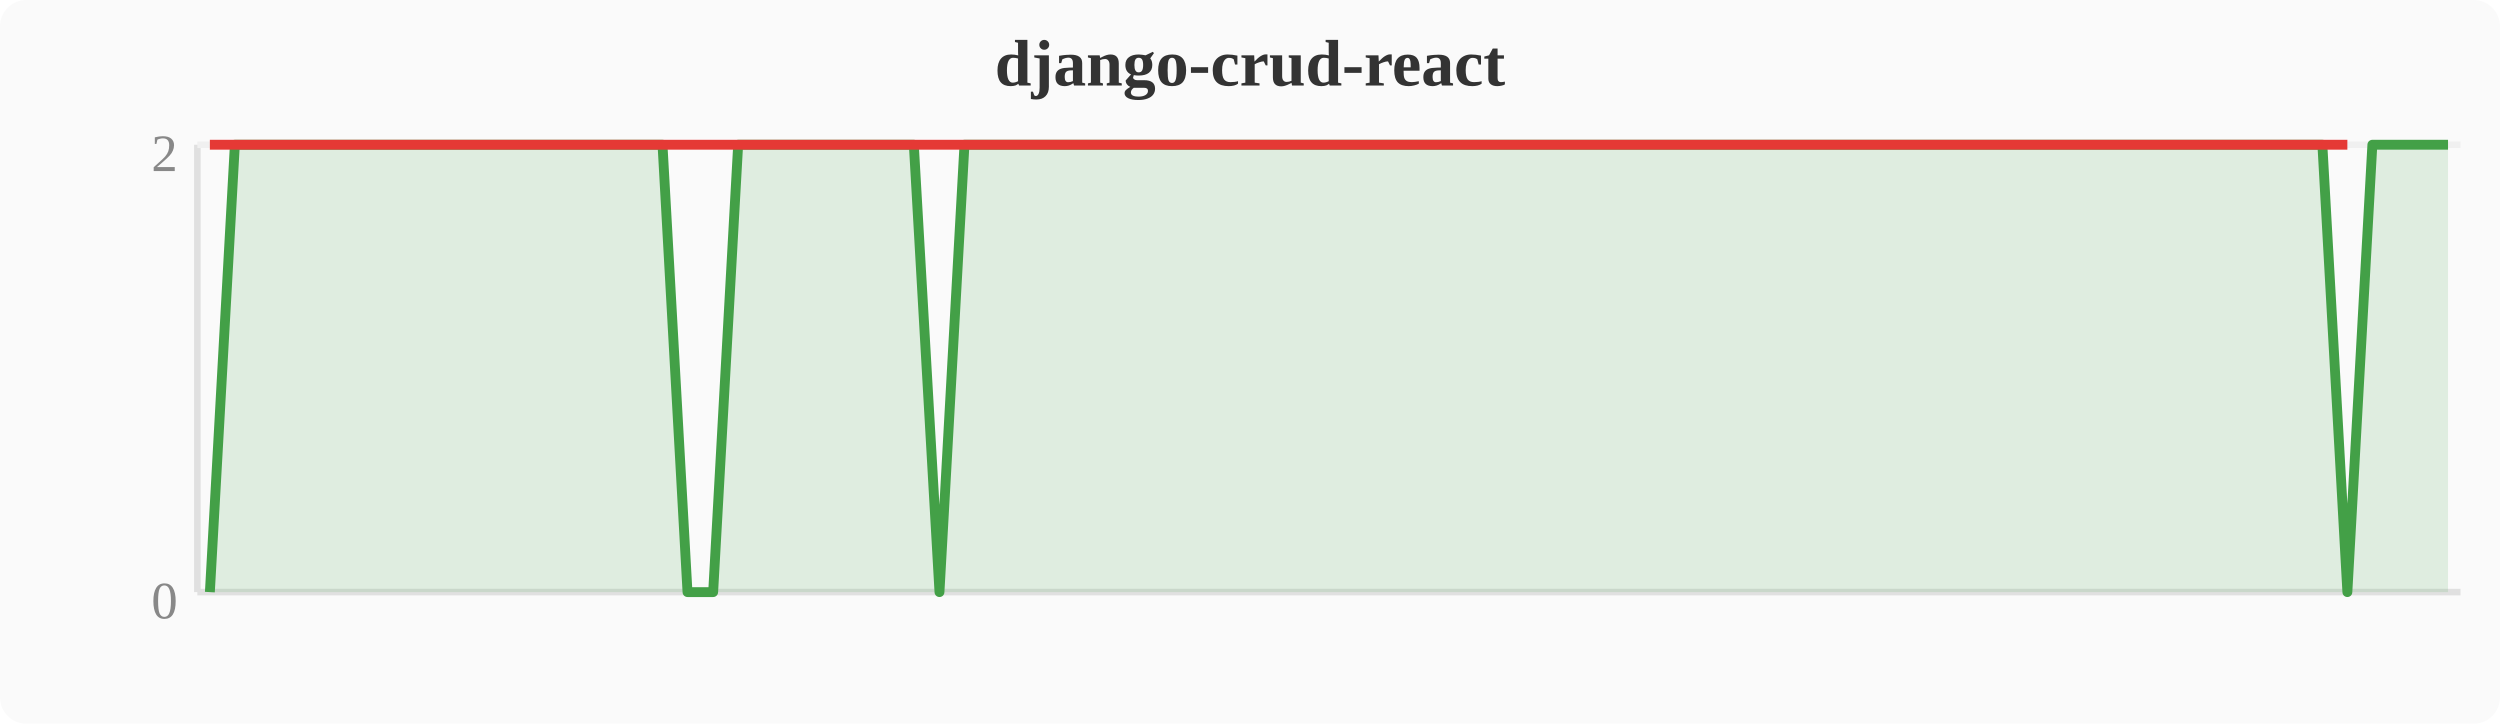
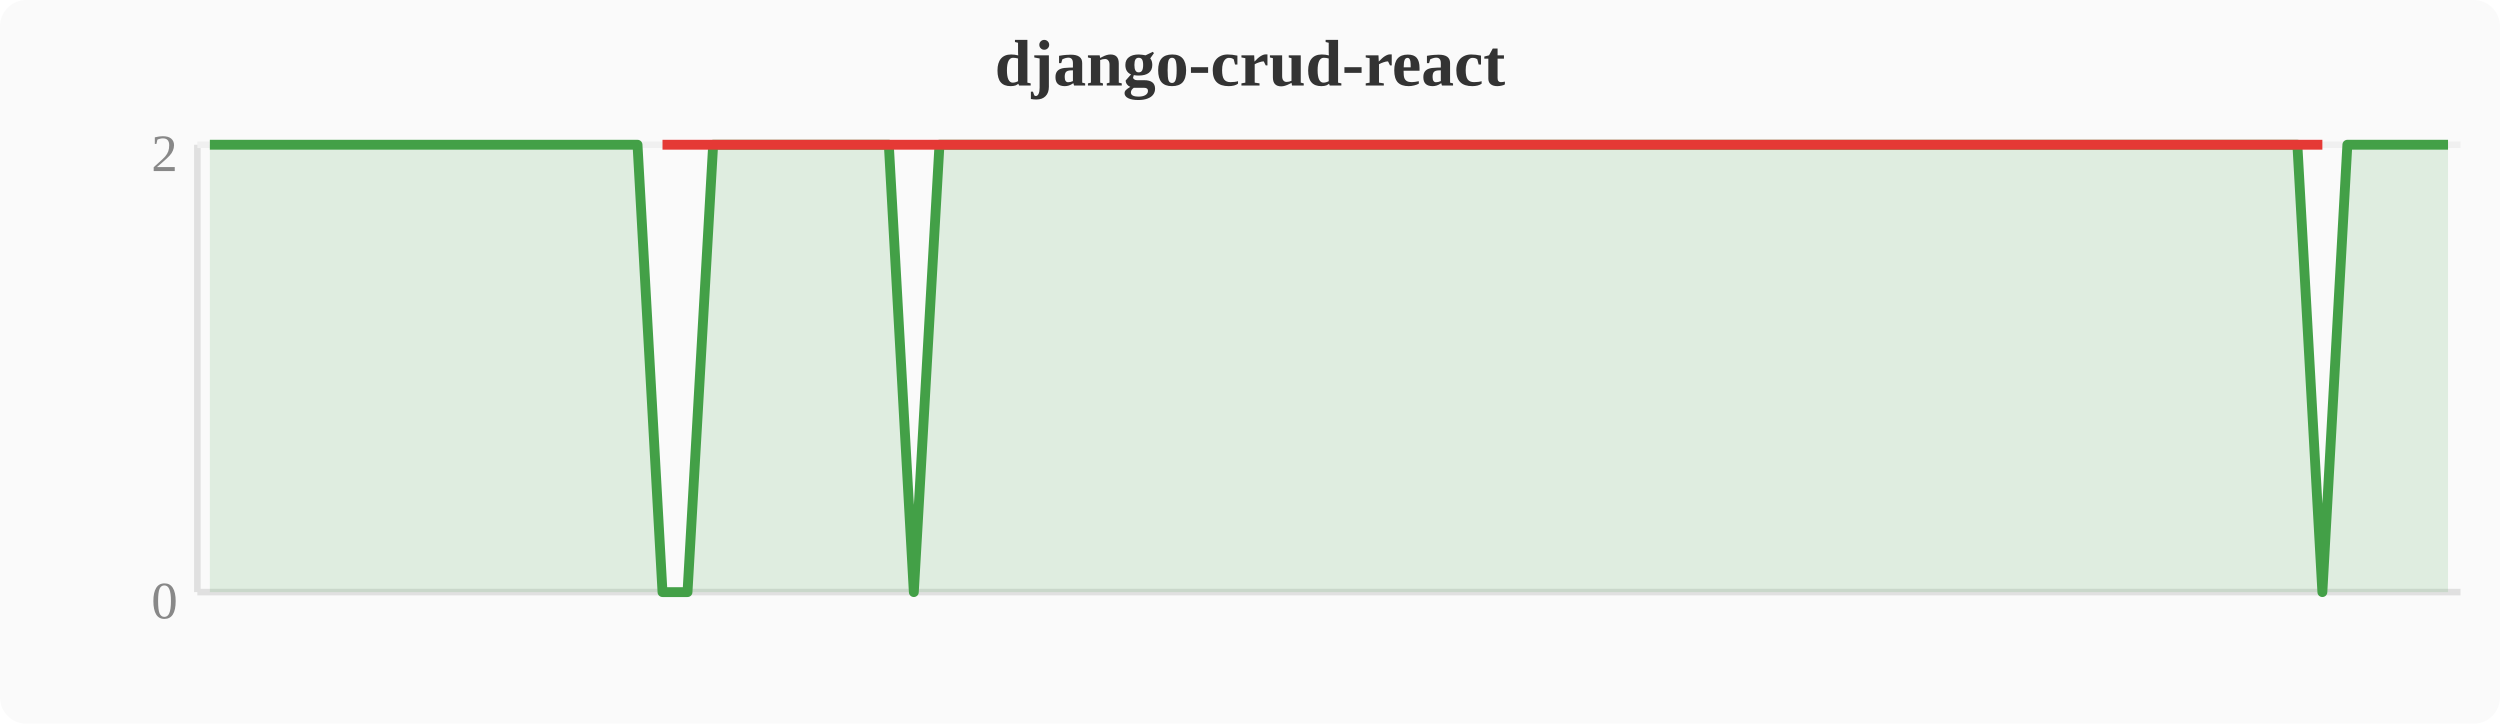
<svg xmlns="http://www.w3.org/2000/svg" width="380" height="110" viewBox="0 0 380 110">
  <rect width="380" height="110" fill="#fafafa" rx="4" />
  <text x="190" y="13" text-anchor="middle" font-size="10" font-weight="bold" fill="#333">django-crud-react</text>
  <line x1="30" y1="22" x2="30" y2="90" stroke="#e0e0e0" stroke-width="1" />
  <line x1="30" y1="90" x2="374" y2="90" stroke="#e0e0e0" stroke-width="1" />
  <line x1="30" y1="22" x2="374" y2="22" stroke="#f0f0f0" stroke-width="1" />
  <text x="27" y="94" text-anchor="end" font-size="8" fill="#888">0</text>
  <text x="27" y="26" text-anchor="end" font-size="8" fill="#888">2</text>
-   <polygon points="31.9,90.0 35.7,22.0 39.6,22.0 43.4,22.0 47.2,22.0 51.0,22.0 54.8,22.0 58.7,22.0 62.5,22.0 66.3,22.0 70.1,22.0 74.0,22.0 77.8,22.0 81.6,22.0 85.4,22.0 89.2,22.0 93.1,22.0 96.9,22.0 100.7,22.0 104.5,90.0 108.4,90.0 112.2,22.0 116.0,22.0 119.8,22.0 123.6,22.0 127.5,22.0 131.3,22.0 135.1,22.0 138.9,22.0 142.8,90.0 146.6,22.0 150.4,22.0 154.2,22.0 158.0,22.0 161.9,22.0 165.7,22.0 169.5,22.0 173.3,22.0 177.2,22.0 181.0,22.0 184.8,22.0 188.6,22.0 192.4,22.0 196.3,22.0 200.1,22.0 203.9,22.0 207.7,22.0 211.6,22.0 215.4,22.0 219.2,22.0 223.0,22.0 226.8,22.0 230.7,22.0 234.5,22.0 238.3,22.0 242.1,22.0 246.0,22.0 249.8,22.0 253.6,22.0 257.4,22.0 261.2,22.0 265.1,22.0 268.9,22.0 272.7,22.0 276.5,22.0 280.4,22.0 284.2,22.0 288.0,22.0 291.8,22.0 295.6,22.0 299.5,22.0 303.3,22.0 307.1,22.0 310.9,22.0 314.8,22.0 318.6,22.0 322.4,22.0 326.2,22.0 330.0,22.0 333.9,22.0 337.7,22.0 341.5,22.0 345.3,22.0 349.2,22.0 353.0,22.0 356.8,90.0 360.6,22.0 364.4,22.0 368.3,22.0 372.1,22.0 372.1,90 31.9,90" fill="#43a047" opacity="0.15" />
-   <polyline points="31.9,90.0 35.7,22.0 39.6,22.0 43.4,22.0 47.2,22.0 51.0,22.0 54.8,22.0 58.7,22.0 62.5,22.0 66.3,22.0 70.1,22.0 74.0,22.0 77.8,22.0 81.6,22.0 85.4,22.0 89.2,22.0 93.1,22.0 96.9,22.0 100.7,22.0 104.5,90.0 108.4,90.0 112.2,22.0 116.0,22.0 119.8,22.0 123.6,22.0 127.5,22.0 131.3,22.0 135.1,22.0 138.9,22.0 142.8,90.0 146.6,22.0 150.4,22.0 154.2,22.0 158.0,22.0 161.9,22.0 165.7,22.0 169.5,22.0 173.3,22.0 177.2,22.0 181.0,22.0 184.8,22.0 188.6,22.0 192.4,22.0 196.3,22.0 200.1,22.0 203.9,22.0 207.7,22.0 211.6,22.0 215.4,22.0 219.2,22.0 223.0,22.0 226.8,22.0 230.7,22.0 234.5,22.0 238.3,22.0 242.1,22.0 246.0,22.0 249.8,22.0 253.6,22.0 257.4,22.0 261.2,22.0 265.1,22.0 268.9,22.0 272.7,22.0 276.5,22.0 280.4,22.0 284.2,22.0 288.0,22.0 291.8,22.0 295.6,22.0 299.5,22.0 303.3,22.0 307.1,22.0 310.9,22.0 314.8,22.0 318.6,22.0 322.4,22.0 326.2,22.0 330.0,22.0 333.9,22.0 337.7,22.0 341.5,22.0 345.3,22.0 349.2,22.0 353.0,22.0 356.8,90.0 360.6,22.0 364.4,22.0 368.3,22.0 372.1,22.0" fill="none" stroke="#43a047" stroke-width="1.5" stroke-linejoin="round" />
-   <polyline points="31.9,22.0 104.5,22.0 108.4,22.0 142.8,22.0 356.8,22.0" fill="none" stroke="#e53935" stroke-width="1.5" stroke-linejoin="round" />
+   <polygon points="31.9,22.0 35.7,22.0 39.6,22.0 43.4,22.0 47.2,22.0 51.0,22.0 54.8,22.0 58.7,22.0 62.5,22.0 66.3,22.0 70.1,22.0 74.0,22.0 77.8,22.0 81.6,22.0 85.4,22.0 89.2,22.0 93.1,22.0 96.9,22.0 100.7,90.0 104.5,90.0 108.4,22.0 112.2,22.0 116.0,22.0 119.8,22.0 123.6,22.0 127.5,22.0 131.3,22.0 135.1,22.0 138.9,90.0 142.8,22.0 146.6,22.0 150.4,22.0 154.2,22.0 158.0,22.0 161.9,22.0 165.7,22.0 169.5,22.0 173.3,22.0 177.2,22.0 181.0,22.0 184.8,22.0 188.6,22.0 192.4,22.0 196.3,22.0 200.1,22.0 203.9,22.0 207.7,22.0 211.6,22.0 215.4,22.0 219.2,22.0 223.0,22.0 226.8,22.0 230.7,22.0 234.5,22.0 238.3,22.0 242.1,22.0 246.0,22.0 249.8,22.0 253.6,22.0 257.4,22.0 261.2,22.0 265.1,22.0 268.9,22.0 272.7,22.0 276.5,22.0 280.4,22.0 284.2,22.0 288.0,22.0 291.8,22.0 295.6,22.0 299.5,22.0 303.3,22.0 307.1,22.0 310.9,22.0 314.8,22.0 318.6,22.0 322.4,22.0 326.2,22.0 330.0,22.0 333.9,22.0 337.7,22.0 341.5,22.0 345.3,22.0 349.2,22.0 353.0,90.0 356.8,22.0 360.6,22.0 364.4,22.0 368.3,22.0 372.1,22.0 372.1,90 31.9,90" fill="#43a047" opacity="0.15" />
+   <polyline points="31.9,22.0 35.7,22.0 39.6,22.0 43.4,22.0 47.2,22.0 51.0,22.0 54.8,22.0 58.7,22.0 62.5,22.0 66.3,22.0 70.1,22.0 74.0,22.0 77.8,22.0 81.6,22.0 85.4,22.0 89.2,22.0 93.1,22.0 96.9,22.0 100.7,90.0 104.5,90.0 108.4,22.0 112.2,22.0 116.0,22.0 119.8,22.0 123.6,22.0 127.5,22.0 131.3,22.0 135.1,22.0 138.9,90.0 142.8,22.0 146.6,22.0 150.4,22.0 154.2,22.0 158.0,22.0 161.9,22.0 165.7,22.0 169.5,22.0 173.3,22.0 177.2,22.0 181.0,22.0 184.8,22.0 188.6,22.0 192.4,22.0 196.3,22.0 200.1,22.0 203.9,22.0 207.7,22.0 211.6,22.0 215.4,22.0 219.2,22.0 223.0,22.0 226.8,22.0 230.7,22.0 234.5,22.0 238.3,22.0 242.1,22.0 246.0,22.0 249.8,22.0 253.6,22.0 257.4,22.0 261.2,22.0 265.1,22.0 268.9,22.0 272.7,22.0 276.5,22.0 280.4,22.0 284.2,22.0 288.0,22.0 291.8,22.0 295.6,22.0 299.5,22.0 303.3,22.0 307.1,22.0 310.9,22.0 314.8,22.0 318.6,22.0 322.4,22.0 326.2,22.0 330.0,22.0 333.9,22.0 337.7,22.0 341.5,22.0 345.3,22.0 349.2,22.0 353.0,90.0 356.8,22.0 360.6,22.0 364.4,22.0 368.3,22.0 372.1,22.0" fill="none" stroke="#43a047" stroke-width="1.5" stroke-linejoin="round" />
+   <polyline points="100.7,22.0 104.5,22.0 138.9,22.0 353.0,22.0" fill="none" stroke="#e53935" stroke-width="1.5" stroke-linejoin="round" />
</svg>
